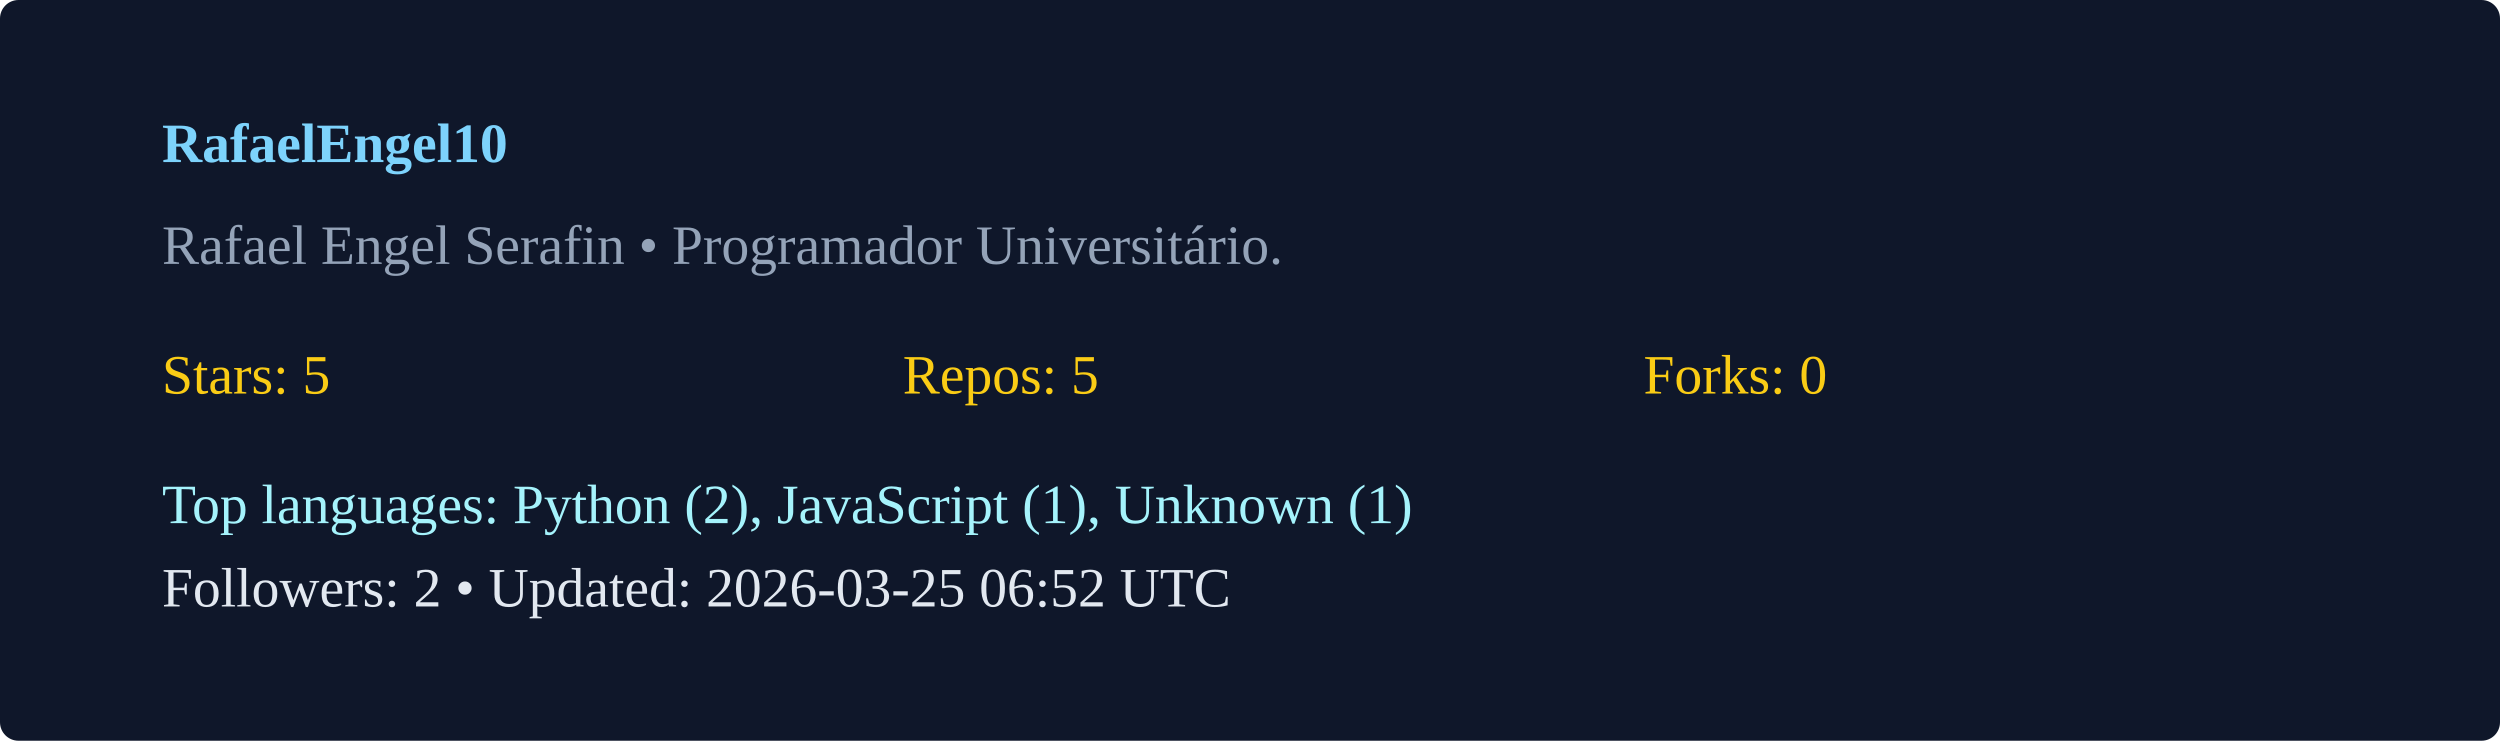
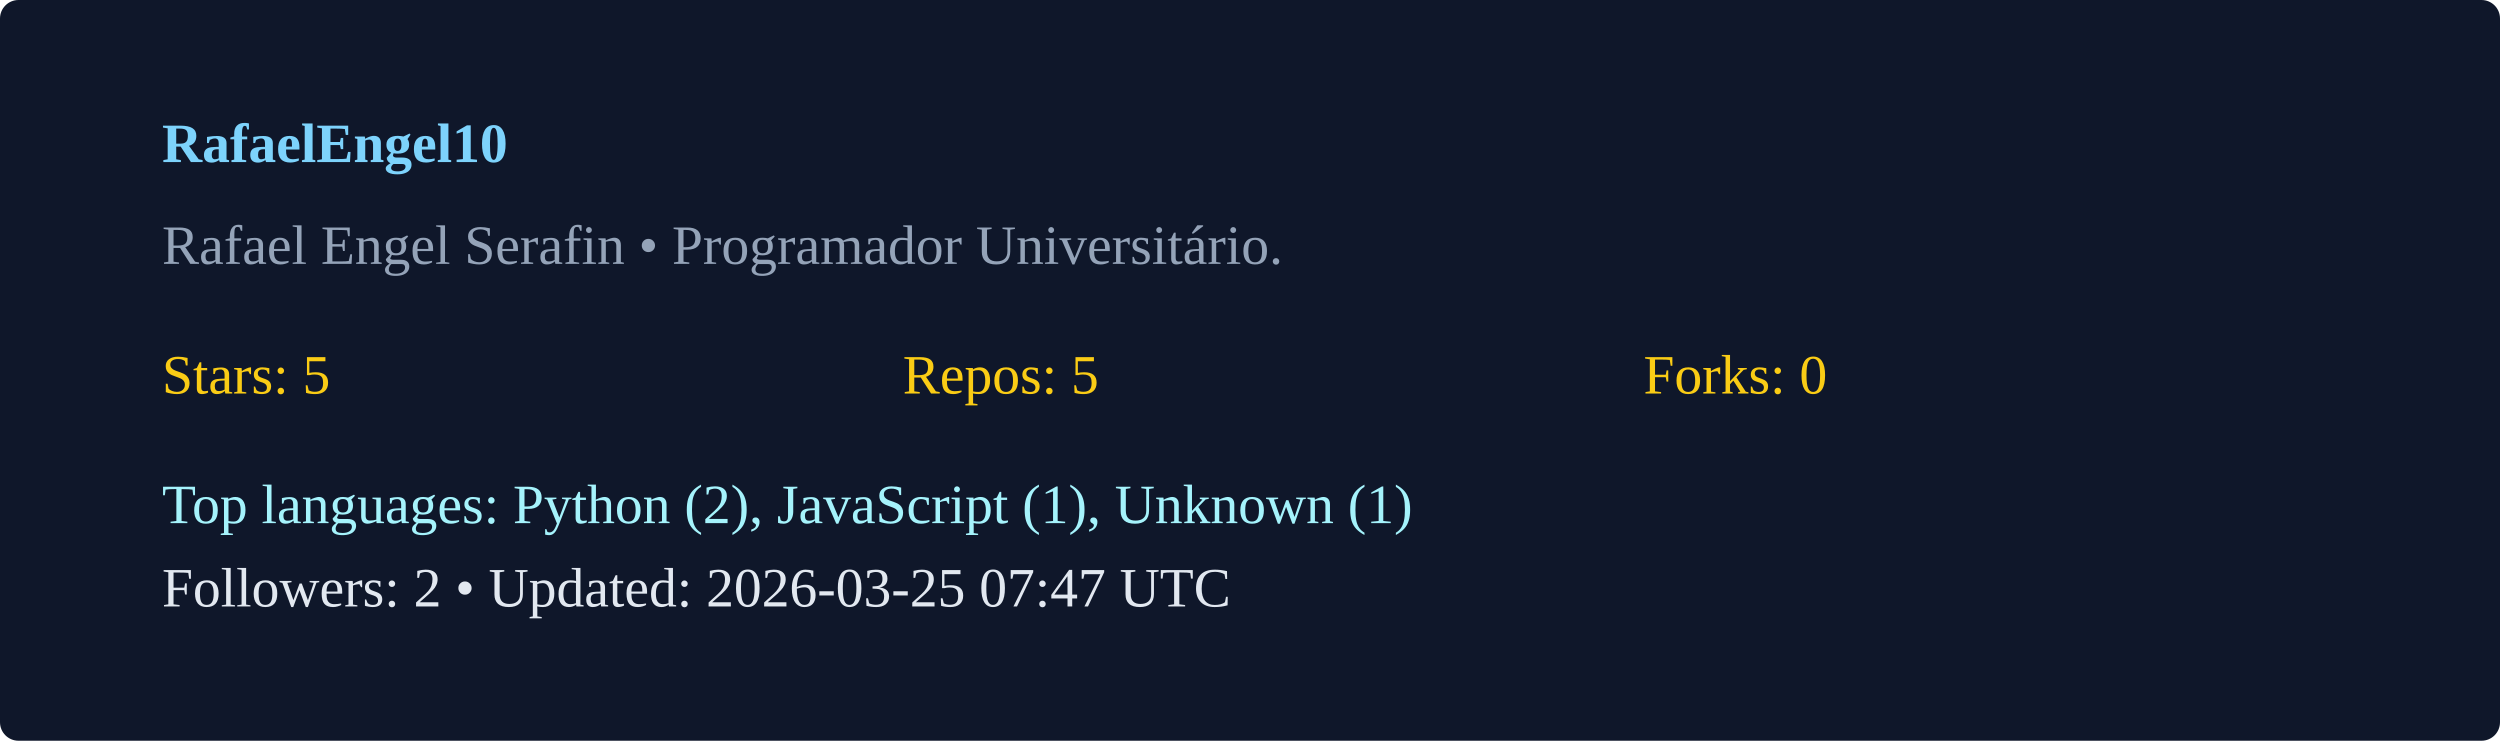
<svg xmlns="http://www.w3.org/2000/svg" width="540" height="160" viewBox="0 0 540 160">
  <rect width="100%" height="100%" rx="4" fill="#0f172a" />
  <g transform="translate(35,35)">
    <text x="0" y="0" fill="#7dd3fc" font-weight="600">RafaelEngel10</text>
    <text x="0" y="22" fill="#94a3b8">Rafael Engel Serafin  • Programador Universitário. </text>
    <g transform="translate(0,50)">
      <text x="0" y="0" fill="#facc15">Stars: 5</text>
      <text x="160" y="0" fill="#facc15">Repos: 5</text>
      <text x="320" y="0" fill="#facc15">Forks: 0</text>
      <text x="0" y="28" fill="#a5f3fc">Top languages: Python (2), JavaScript (1), Unknown (1)</text>
-       <text x="0" y="46" fill="#e2e8f0">Followers: 2 • Updated: 2026-03-25 06:52 UTC</text>
+       <text x="0" y="46" fill="#e2e8f0">Followers: 2 • Updated: 2026-03-25 07:47 UTC</text>
    </g>
  </g>
</svg>
